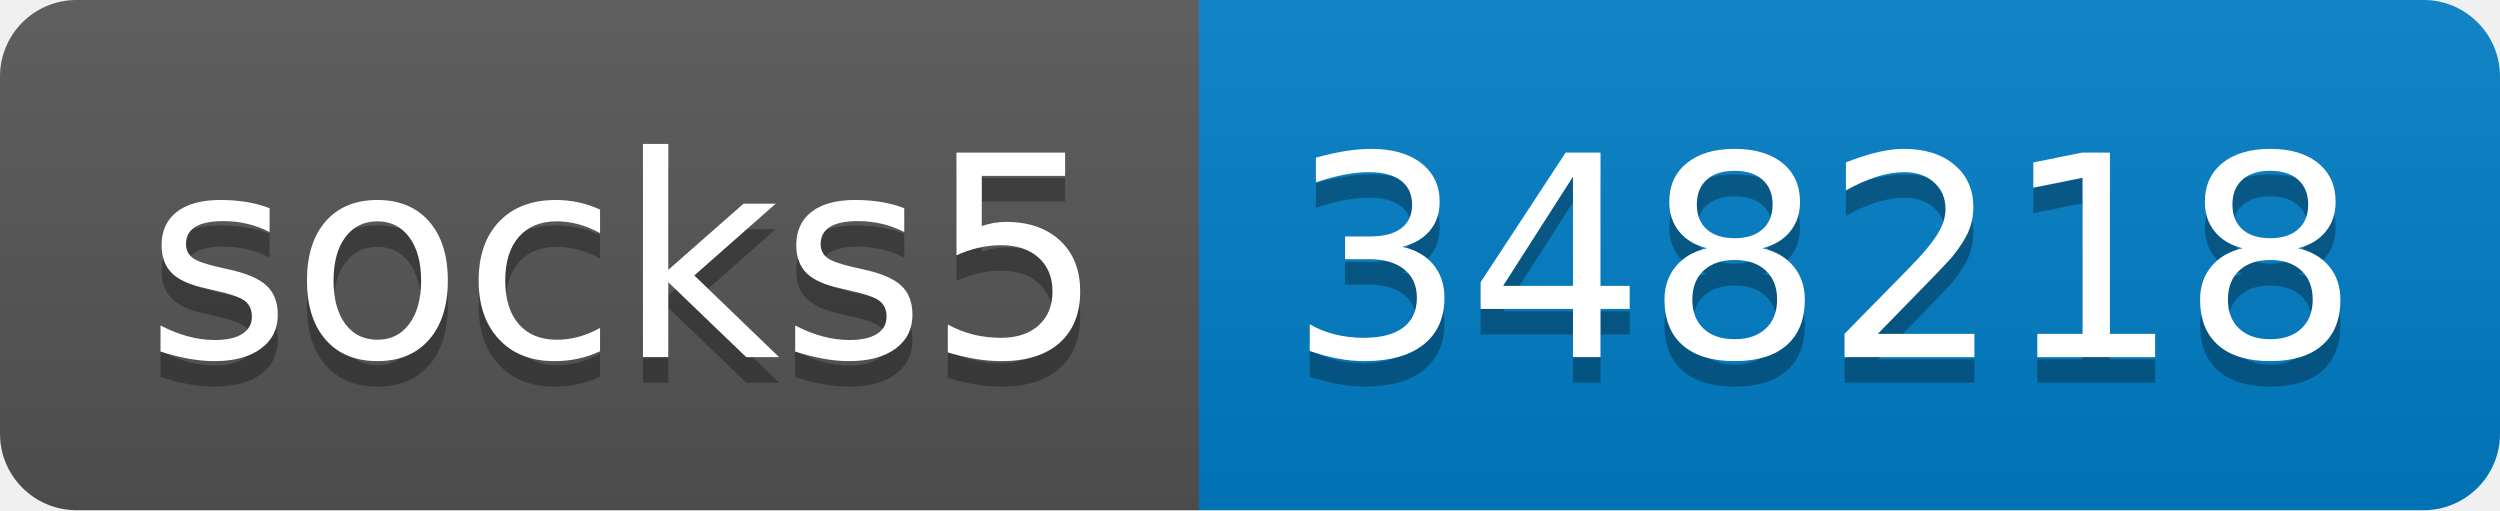
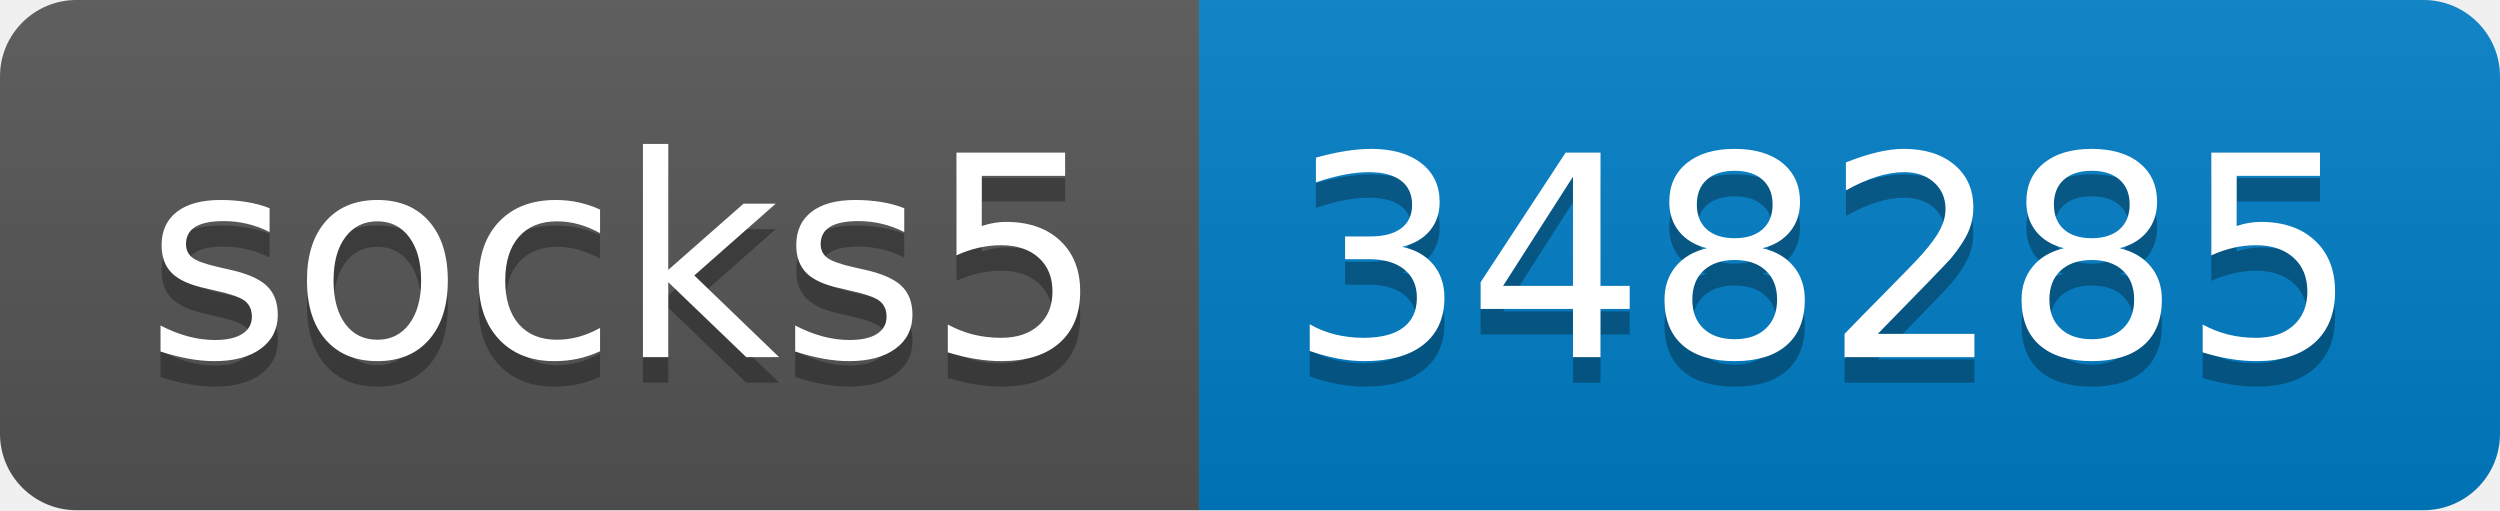
- <svg xmlns="http://www.w3.org/2000/svg" width="98" height="20" role="img" aria-label="socks5: 348218">
+ <svg xmlns="http://www.w3.org/2000/svg" width="98" height="20" role="img" aria-label="socks5: 348285">
  <linearGradient id="s" x2="0" y2="100%">
    <stop offset="0" stop-color="#bbb" stop-opacity=".1" />
    <stop offset="1" stop-opacity=".1" />
  </linearGradient>
  <clipPath id="r">
    <rect width="98" height="20" rx="3" fill="#fff" />
  </clipPath>
  <g clip-path="url(#r)">
    <rect width="47" height="20" fill="#555" />
    <rect x="47" width="51" height="20" fill="#007ec6" />
    <rect width="98" height="20" fill="url(#s)" />
  </g>
  <g fill="#fff" text-anchor="middle" font-family="Verdana,Geneva,DejaVu Sans,sans-serif" text-rendering="geometricPrecision" font-size="110">
    <text aria-hidden="true" x="245" y="150" fill="#010101" fill-opacity=".3" transform="scale(.1)" textLength="370">socks5</text>
    <text x="245" y="140" transform="scale(.1)" fill="#fff" textLength="370">socks5</text>
-     <text aria-hidden="true" x="715" y="150" fill="#010101" fill-opacity=".3" transform="scale(.1)" textLength="410">348218</text>
-     <text x="715" y="140" transform="scale(.1)" fill="#fff" textLength="410">348218</text>
+     <text aria-hidden="true" x="715" y="150" fill="#010101" fill-opacity=".3" transform="scale(.1)" textLength="410">348285</text>
+     <text x="715" y="140" transform="scale(.1)" fill="#fff" textLength="410">348285</text>
  </g>
</svg>
